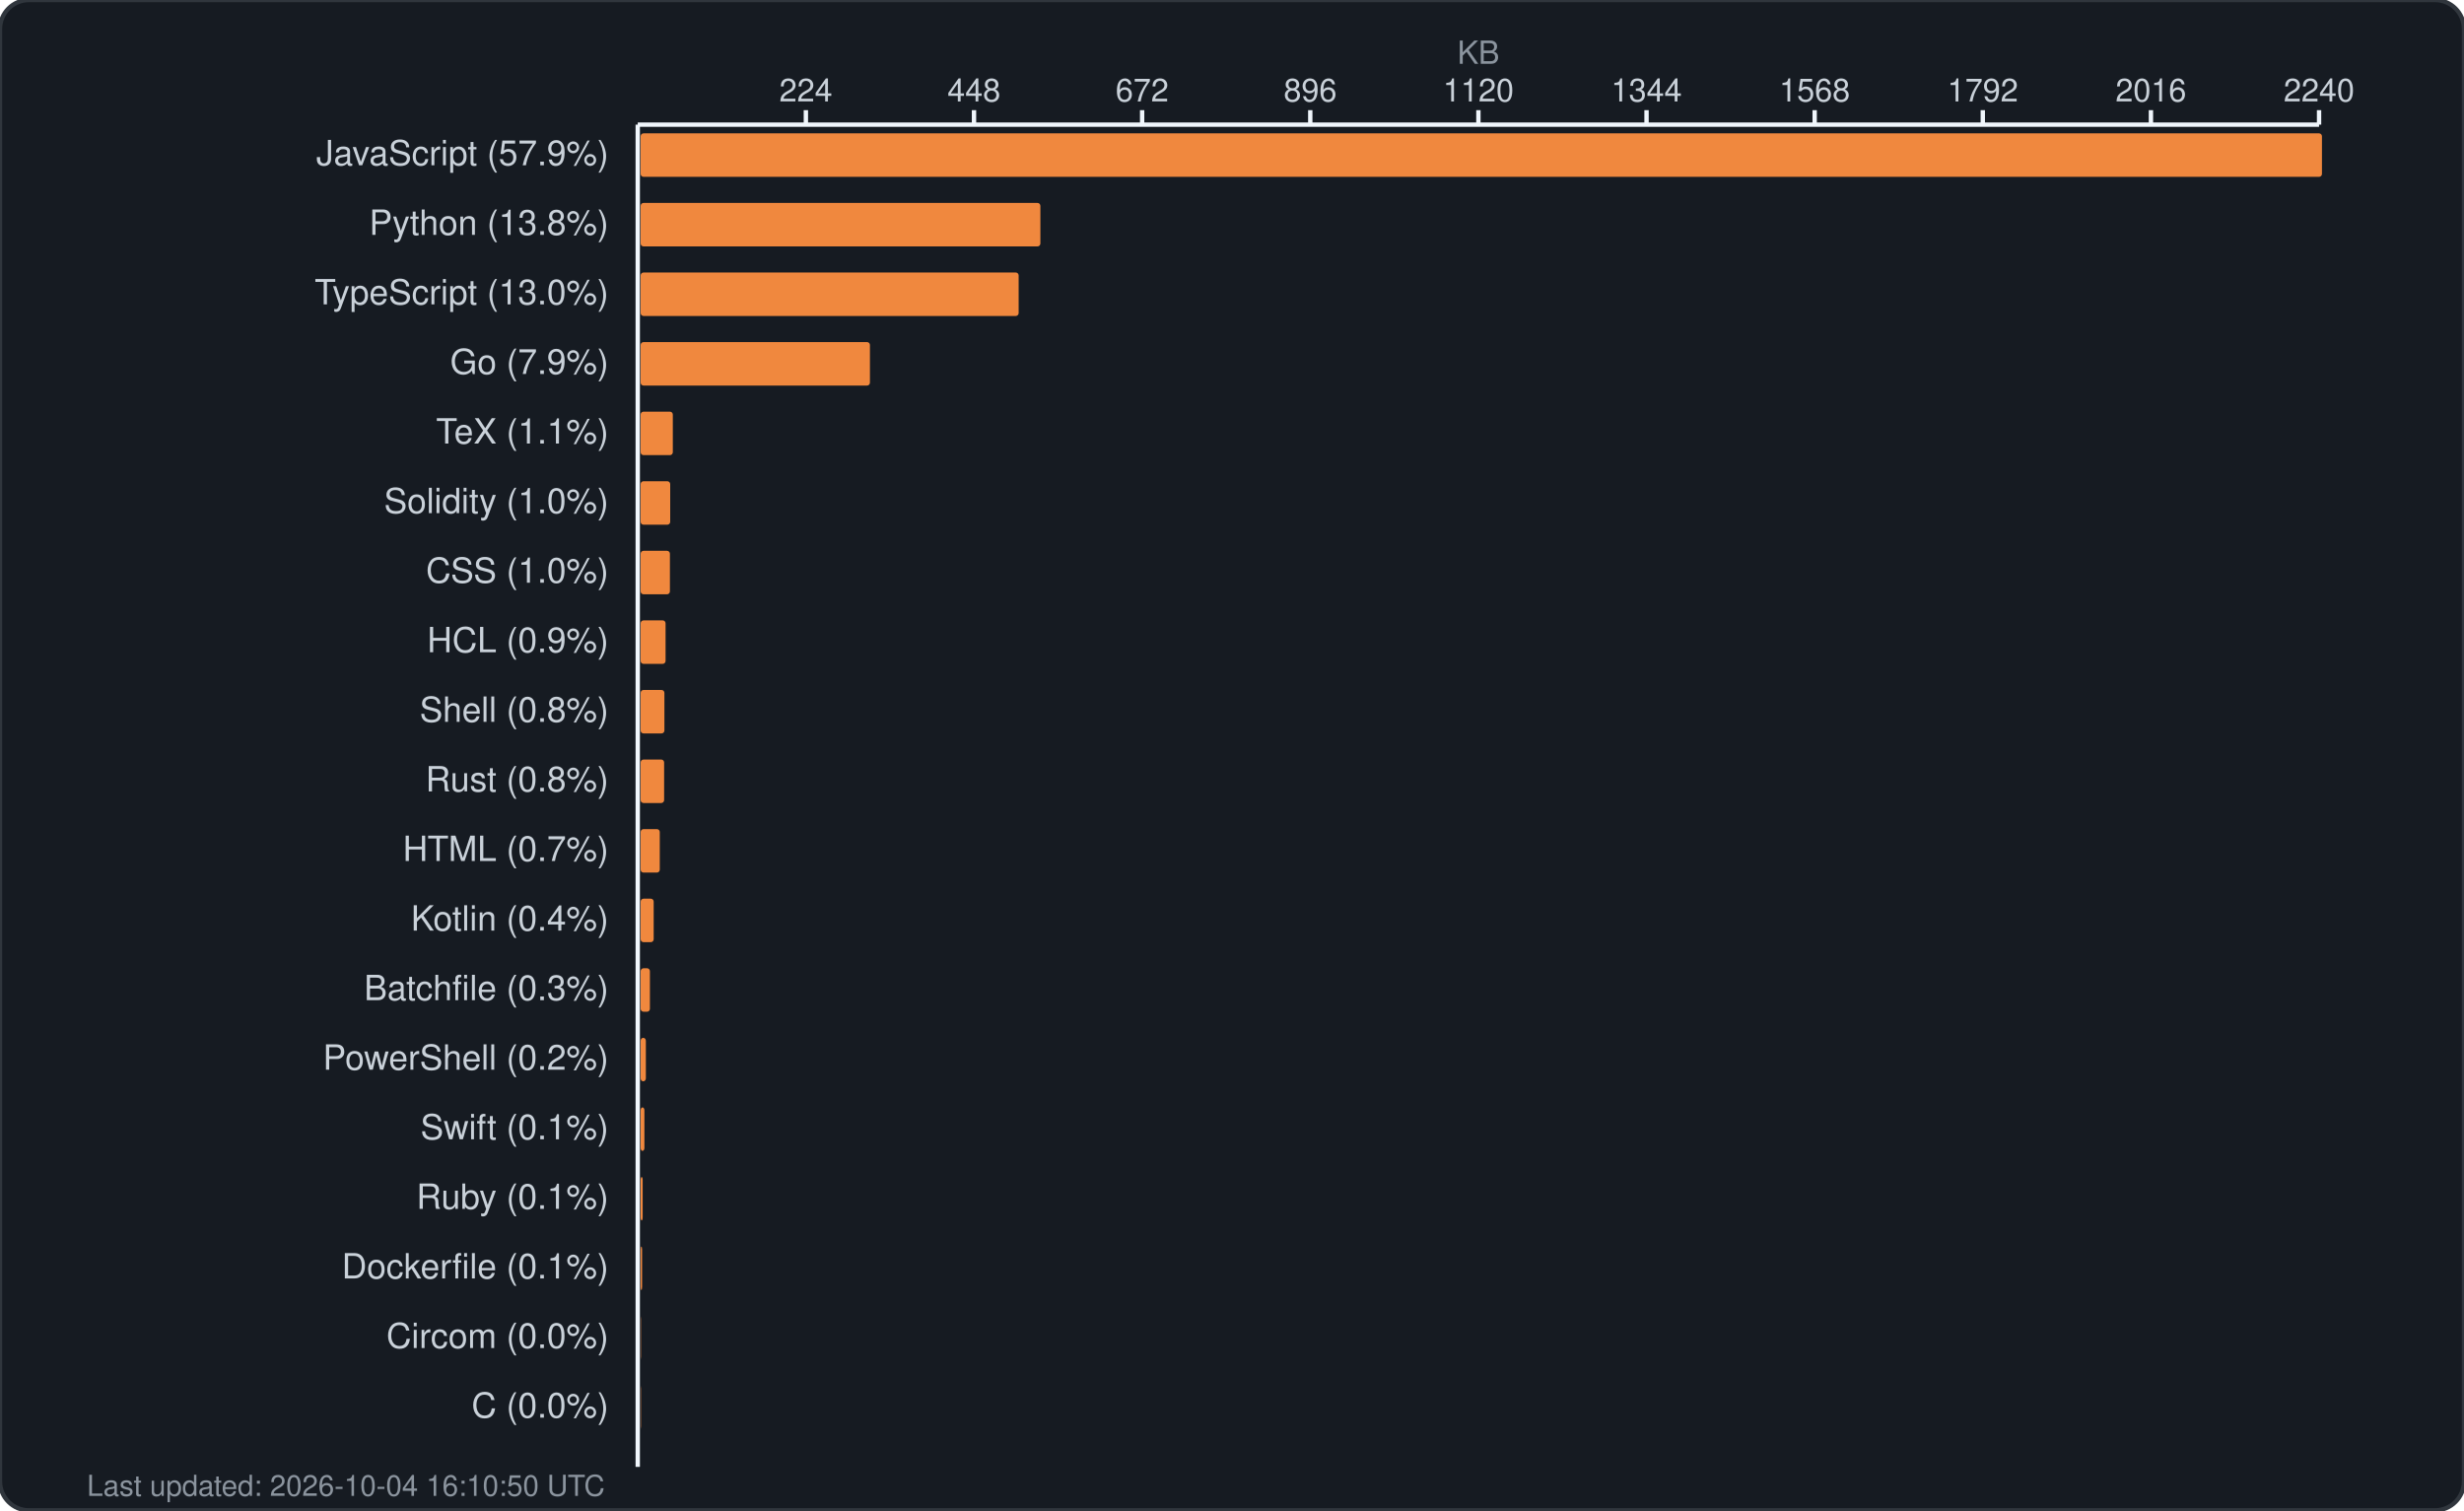
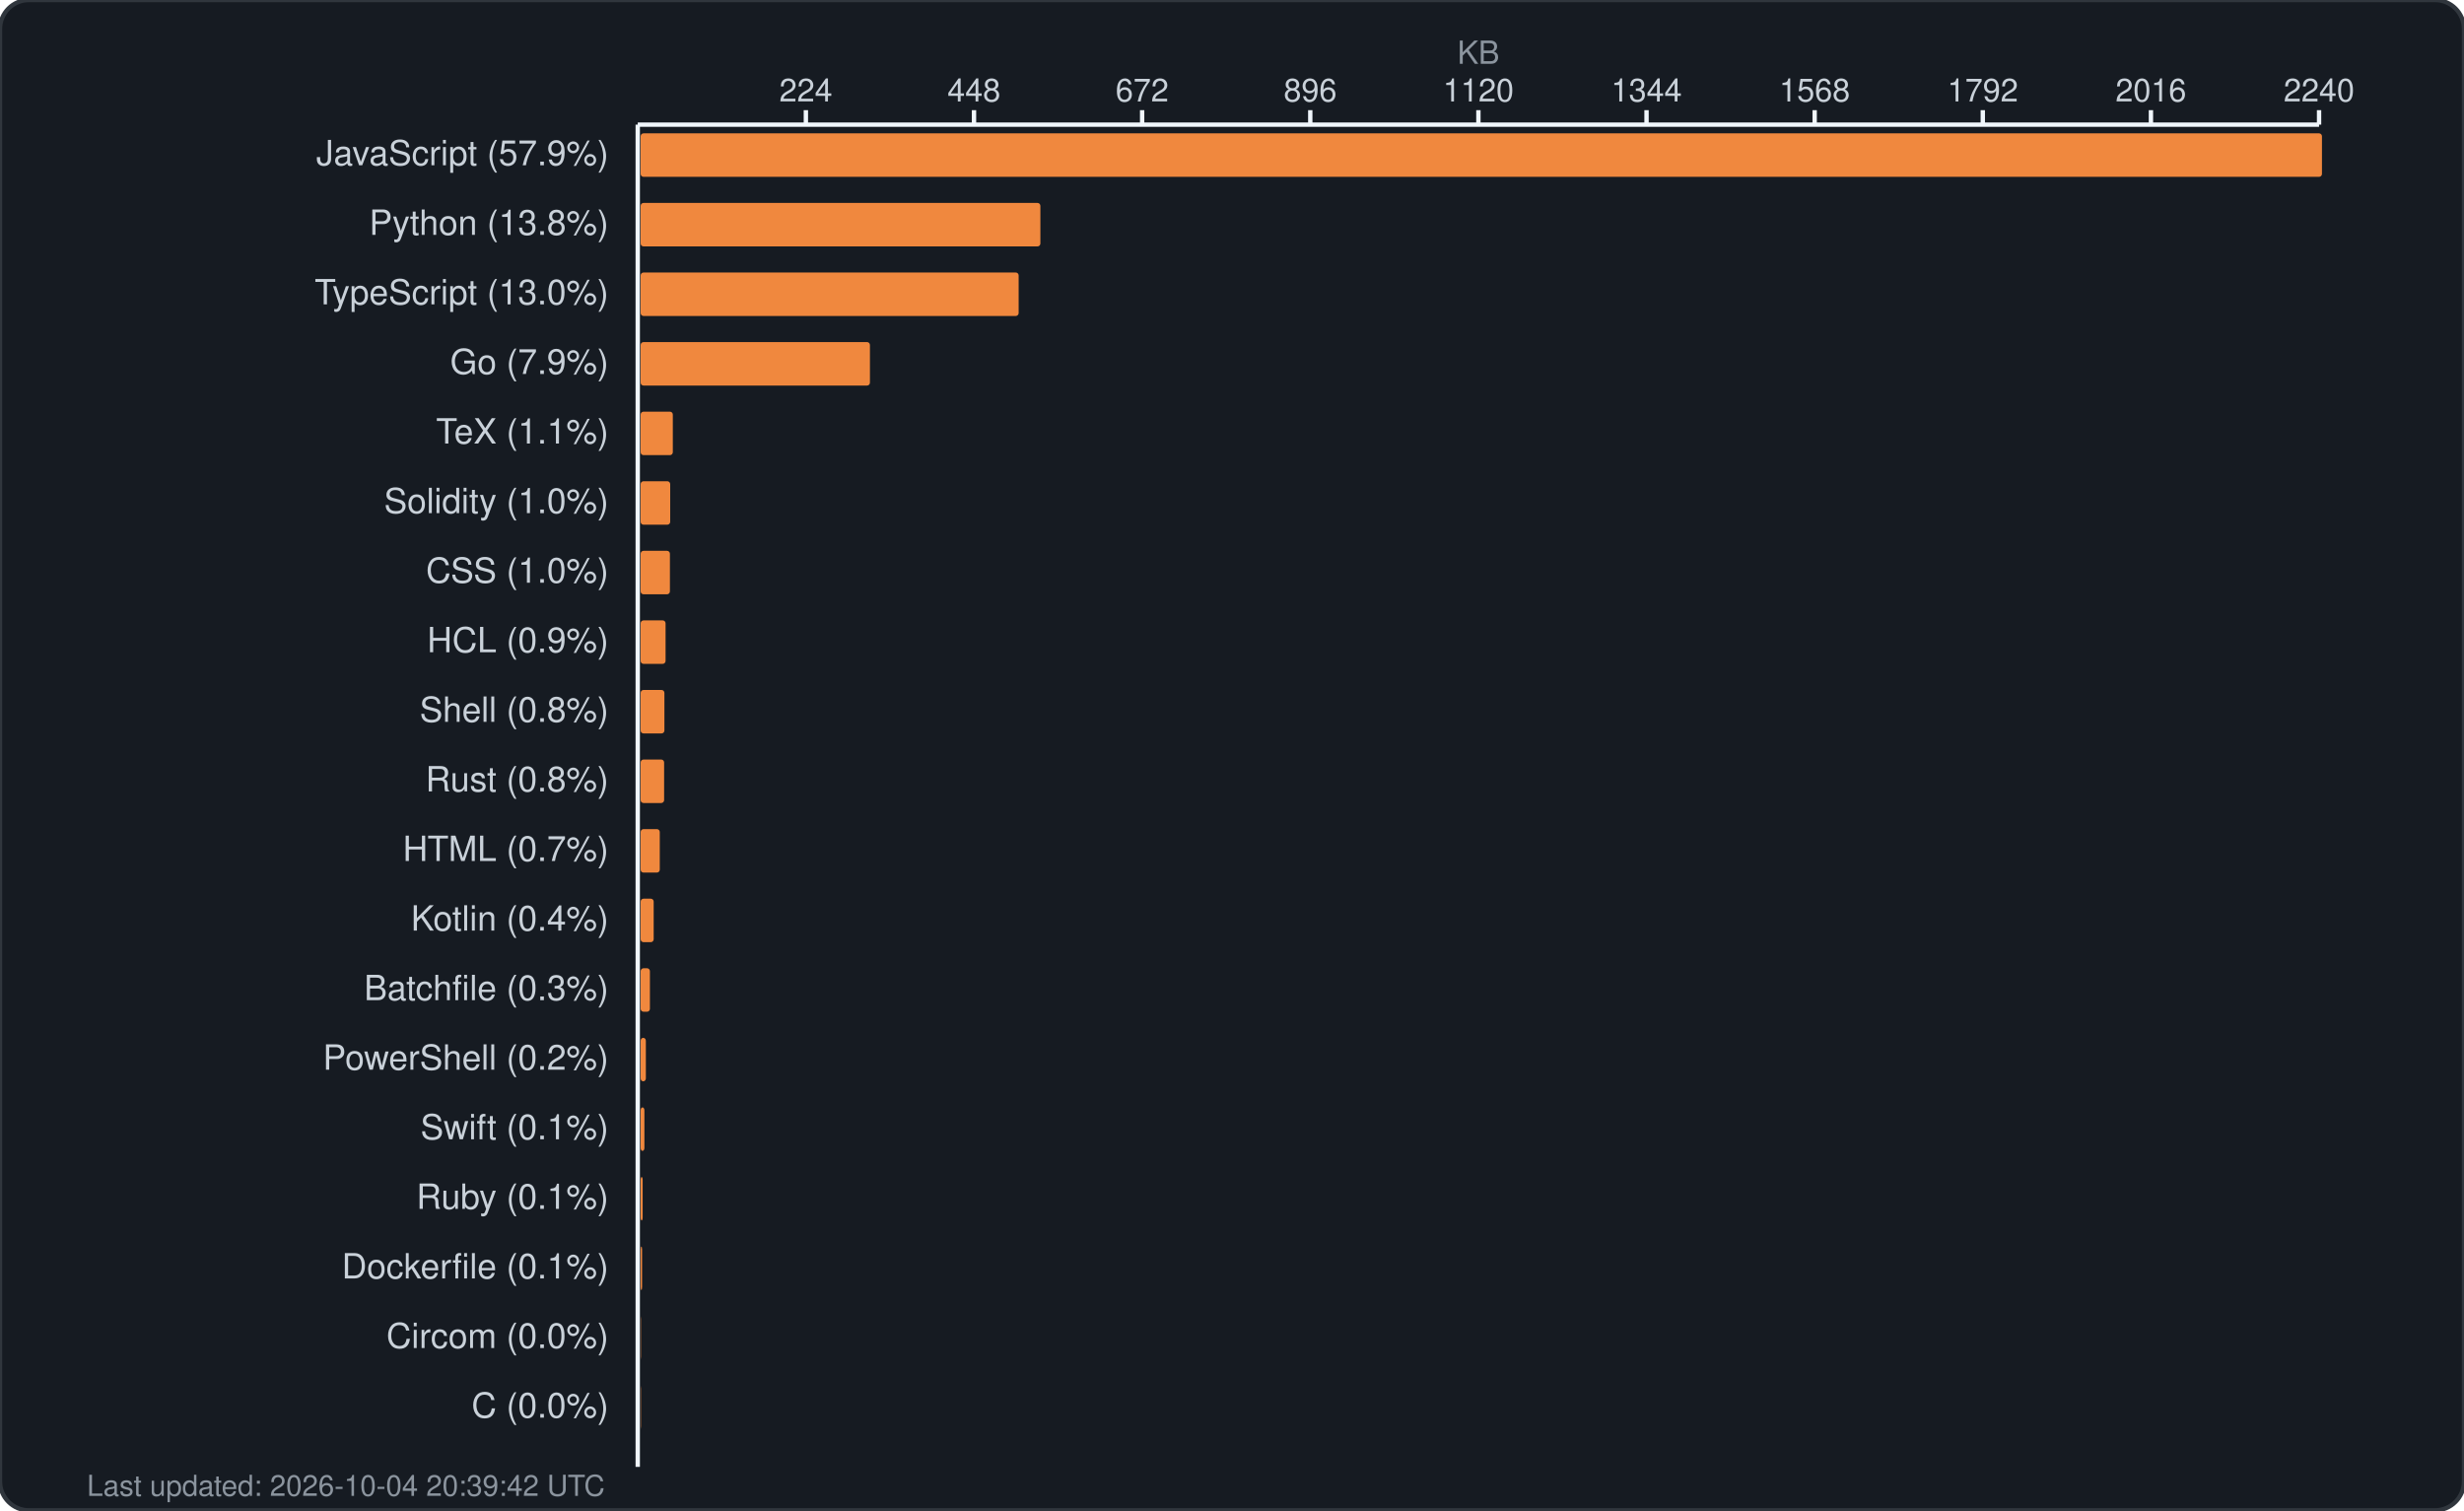
<svg xmlns="http://www.w3.org/2000/svg" width="850" height="521" viewBox="0 0 850 521" fill="none">
  <rect width="850" height="521" rx="10" fill="#161b22" stroke="#30363d" stroke-width="1.5" />
  <text x="510.0" y="22" fill="#8b949e" font-family="-apple-system, BlinkMacSystemFont, 'Segoe UI', Helvetica, Arial, sans-serif" font-size="11" text-anchor="middle">KB</text>
  <g fill="#c9d1d9" font-family="-apple-system, BlinkMacSystemFont, 'Segoe UI', Helvetica, Arial, sans-serif" font-size="11">
    <text x="278.0" y="35" text-anchor="middle">224</text>
    <line x1="278.0" y1="38" x2="278.0" y2="43" stroke="#f0f6fc" stroke-width="1.5" />
    <text x="336.0" y="35" text-anchor="middle">448</text>
    <line x1="336.0" y1="38" x2="336.0" y2="43" stroke="#f0f6fc" stroke-width="1.5" />
    <text x="394.0" y="35" text-anchor="middle">672</text>
    <line x1="394.0" y1="38" x2="394.0" y2="43" stroke="#f0f6fc" stroke-width="1.5" />
    <text x="452.0" y="35" text-anchor="middle">896</text>
    <line x1="452.0" y1="38" x2="452.0" y2="43" stroke="#f0f6fc" stroke-width="1.5" />
    <text x="510.0" y="35" text-anchor="middle">1120</text>
    <line x1="510.0" y1="38" x2="510.0" y2="43" stroke="#f0f6fc" stroke-width="1.5" />
    <text x="568.0" y="35" text-anchor="middle">1344</text>
    <line x1="568.0" y1="38" x2="568.0" y2="43" stroke="#f0f6fc" stroke-width="1.5" />
    <text x="626.0" y="35" text-anchor="middle">1568</text>
    <line x1="626.0" y1="38" x2="626.0" y2="43" stroke="#f0f6fc" stroke-width="1.5" />
    <text x="684.0" y="35" text-anchor="middle">1792</text>
    <line x1="684.0" y1="38" x2="684.0" y2="43" stroke="#f0f6fc" stroke-width="1.5" />
    <text x="742.0" y="35" text-anchor="middle">2016</text>
    <line x1="742.0" y1="38" x2="742.0" y2="43" stroke="#f0f6fc" stroke-width="1.5" />
    <text x="800.0" y="35" text-anchor="middle">2240</text>
    <line x1="800.0" y1="38" x2="800.0" y2="43" stroke="#f0f6fc" stroke-width="1.5" />
    <line x1="220" y1="43" x2="800" y2="43" stroke="#f0f6fc" stroke-width="1.5" />
    <line x1="220" y1="43" x2="220" y2="506" stroke="#f0f6fc" stroke-width="1.5" />
  </g>
  <g>
    <text x="210" y="57" fill="#c9d1d9" font-family="-apple-system, BlinkMacSystemFont, 'Segoe UI', Helvetica, Arial, sans-serif" font-size="12" text-anchor="end">JavaScript (57.9%)</text>
    <rect x="221" y="46" width="580.0" height="15" rx="1" fill="#f0883e" />
    <text x="210" y="81" fill="#c9d1d9" font-family="-apple-system, BlinkMacSystemFont, 'Segoe UI', Helvetica, Arial, sans-serif" font-size="12" text-anchor="end">Python (13.8%)</text>
    <rect x="221" y="70" width="137.9" height="15" rx="1" fill="#f0883e" />
    <text x="210" y="105" fill="#c9d1d9" font-family="-apple-system, BlinkMacSystemFont, 'Segoe UI', Helvetica, Arial, sans-serif" font-size="12" text-anchor="end">TypeScript (13.0%)</text>
    <rect x="221" y="94" width="130.4" height="15" rx="1" fill="#f0883e" />
    <text x="210" y="129" fill="#c9d1d9" font-family="-apple-system, BlinkMacSystemFont, 'Segoe UI', Helvetica, Arial, sans-serif" font-size="12" text-anchor="end">Go (7.9%)</text>
    <rect x="221" y="118" width="79.1" height="15" rx="1" fill="#f0883e" />
    <text x="210" y="153" fill="#c9d1d9" font-family="-apple-system, BlinkMacSystemFont, 'Segoe UI', Helvetica, Arial, sans-serif" font-size="12" text-anchor="end">TeX (1.1%)</text>
    <rect x="221" y="142" width="11.1" height="15" rx="1" fill="#f0883e" />
    <text x="210" y="177" fill="#c9d1d9" font-family="-apple-system, BlinkMacSystemFont, 'Segoe UI', Helvetica, Arial, sans-serif" font-size="12" text-anchor="end">Solidity (1.0%)</text>
    <rect x="221" y="166" width="10.2" height="15" rx="1" fill="#f0883e" />
    <text x="210" y="201" fill="#c9d1d9" font-family="-apple-system, BlinkMacSystemFont, 'Segoe UI', Helvetica, Arial, sans-serif" font-size="12" text-anchor="end">CSS (1.0%)</text>
    <rect x="221" y="190" width="10.1" height="15" rx="1" fill="#f0883e" />
    <text x="210" y="225" fill="#c9d1d9" font-family="-apple-system, BlinkMacSystemFont, 'Segoe UI', Helvetica, Arial, sans-serif" font-size="12" text-anchor="end">HCL (0.9%)</text>
    <rect x="221" y="214" width="8.6" height="15" rx="1" fill="#f0883e" />
    <text x="210" y="249" fill="#c9d1d9" font-family="-apple-system, BlinkMacSystemFont, 'Segoe UI', Helvetica, Arial, sans-serif" font-size="12" text-anchor="end">Shell (0.8%)</text>
    <rect x="221" y="238" width="8.2" height="15" rx="1" fill="#f0883e" />
    <text x="210" y="273" fill="#c9d1d9" font-family="-apple-system, BlinkMacSystemFont, 'Segoe UI', Helvetica, Arial, sans-serif" font-size="12" text-anchor="end">Rust (0.8%)</text>
    <rect x="221" y="262" width="8.1" height="15" rx="1" fill="#f0883e" />
    <text x="210" y="297" fill="#c9d1d9" font-family="-apple-system, BlinkMacSystemFont, 'Segoe UI', Helvetica, Arial, sans-serif" font-size="12" text-anchor="end">HTML (0.7%)</text>
    <rect x="221" y="286" width="6.6" height="15" rx="1" fill="#f0883e" />
    <text x="210" y="321" fill="#c9d1d9" font-family="-apple-system, BlinkMacSystemFont, 'Segoe UI', Helvetica, Arial, sans-serif" font-size="12" text-anchor="end">Kotlin (0.4%)</text>
    <rect x="221" y="310" width="4.5" height="15" rx="1" fill="#f0883e" />
    <text x="210" y="345" fill="#c9d1d9" font-family="-apple-system, BlinkMacSystemFont, 'Segoe UI', Helvetica, Arial, sans-serif" font-size="12" text-anchor="end">Batchfile (0.3%)</text>
    <rect x="221" y="334" width="3.2" height="15" rx="1" fill="#f0883e" />
    <text x="210" y="369" fill="#c9d1d9" font-family="-apple-system, BlinkMacSystemFont, 'Segoe UI', Helvetica, Arial, sans-serif" font-size="12" text-anchor="end">PowerShell (0.2%)</text>
    <rect x="221" y="358" width="1.8" height="15" rx="1" fill="#f0883e" />
    <text x="210" y="393" fill="#c9d1d9" font-family="-apple-system, BlinkMacSystemFont, 'Segoe UI', Helvetica, Arial, sans-serif" font-size="12" text-anchor="end">Swift (0.1%)</text>
    <rect x="221" y="382" width="1.3" height="15" rx="1" fill="#f0883e" />
    <text x="210" y="417" fill="#c9d1d9" font-family="-apple-system, BlinkMacSystemFont, 'Segoe UI', Helvetica, Arial, sans-serif" font-size="12" text-anchor="end">Ruby (0.1%)</text>
    <rect x="221" y="406" width="0.7" height="15" rx="1" fill="#f0883e" />
    <text x="210" y="441" fill="#c9d1d9" font-family="-apple-system, BlinkMacSystemFont, 'Segoe UI', Helvetica, Arial, sans-serif" font-size="12" text-anchor="end">Dockerfile (0.1%)</text>
    <rect x="221" y="430" width="0.5" height="15" rx="1" fill="#f0883e" />
    <text x="210" y="465" fill="#c9d1d9" font-family="-apple-system, BlinkMacSystemFont, 'Segoe UI', Helvetica, Arial, sans-serif" font-size="12" text-anchor="end">Circom (0.0%)</text>
    <rect x="221" y="454" width="0.1" height="15" rx="1" fill="#f0883e" />
    <text x="210" y="489" fill="#c9d1d9" font-family="-apple-system, BlinkMacSystemFont, 'Segoe UI', Helvetica, Arial, sans-serif" font-size="12" text-anchor="end">C (0.0%)</text>
    <rect x="221" y="478" width="0.1" height="15" rx="1" fill="#f0883e" />
-     <text x="30" y="516" fill="#8b949e" font-family="-apple-system, BlinkMacSystemFont, 'Segoe UI', Helvetica, Arial, sans-serif" font-size="10">Last updated: 2026-10-04 16:10:50 UTC</text>
+     <text x="30" y="516" fill="#8b949e" font-family="-apple-system, BlinkMacSystemFont, 'Segoe UI', Helvetica, Arial, sans-serif" font-size="10">Last updated: 2026-10-04 20:39:42 UTC</text>
  </g>
</svg>
